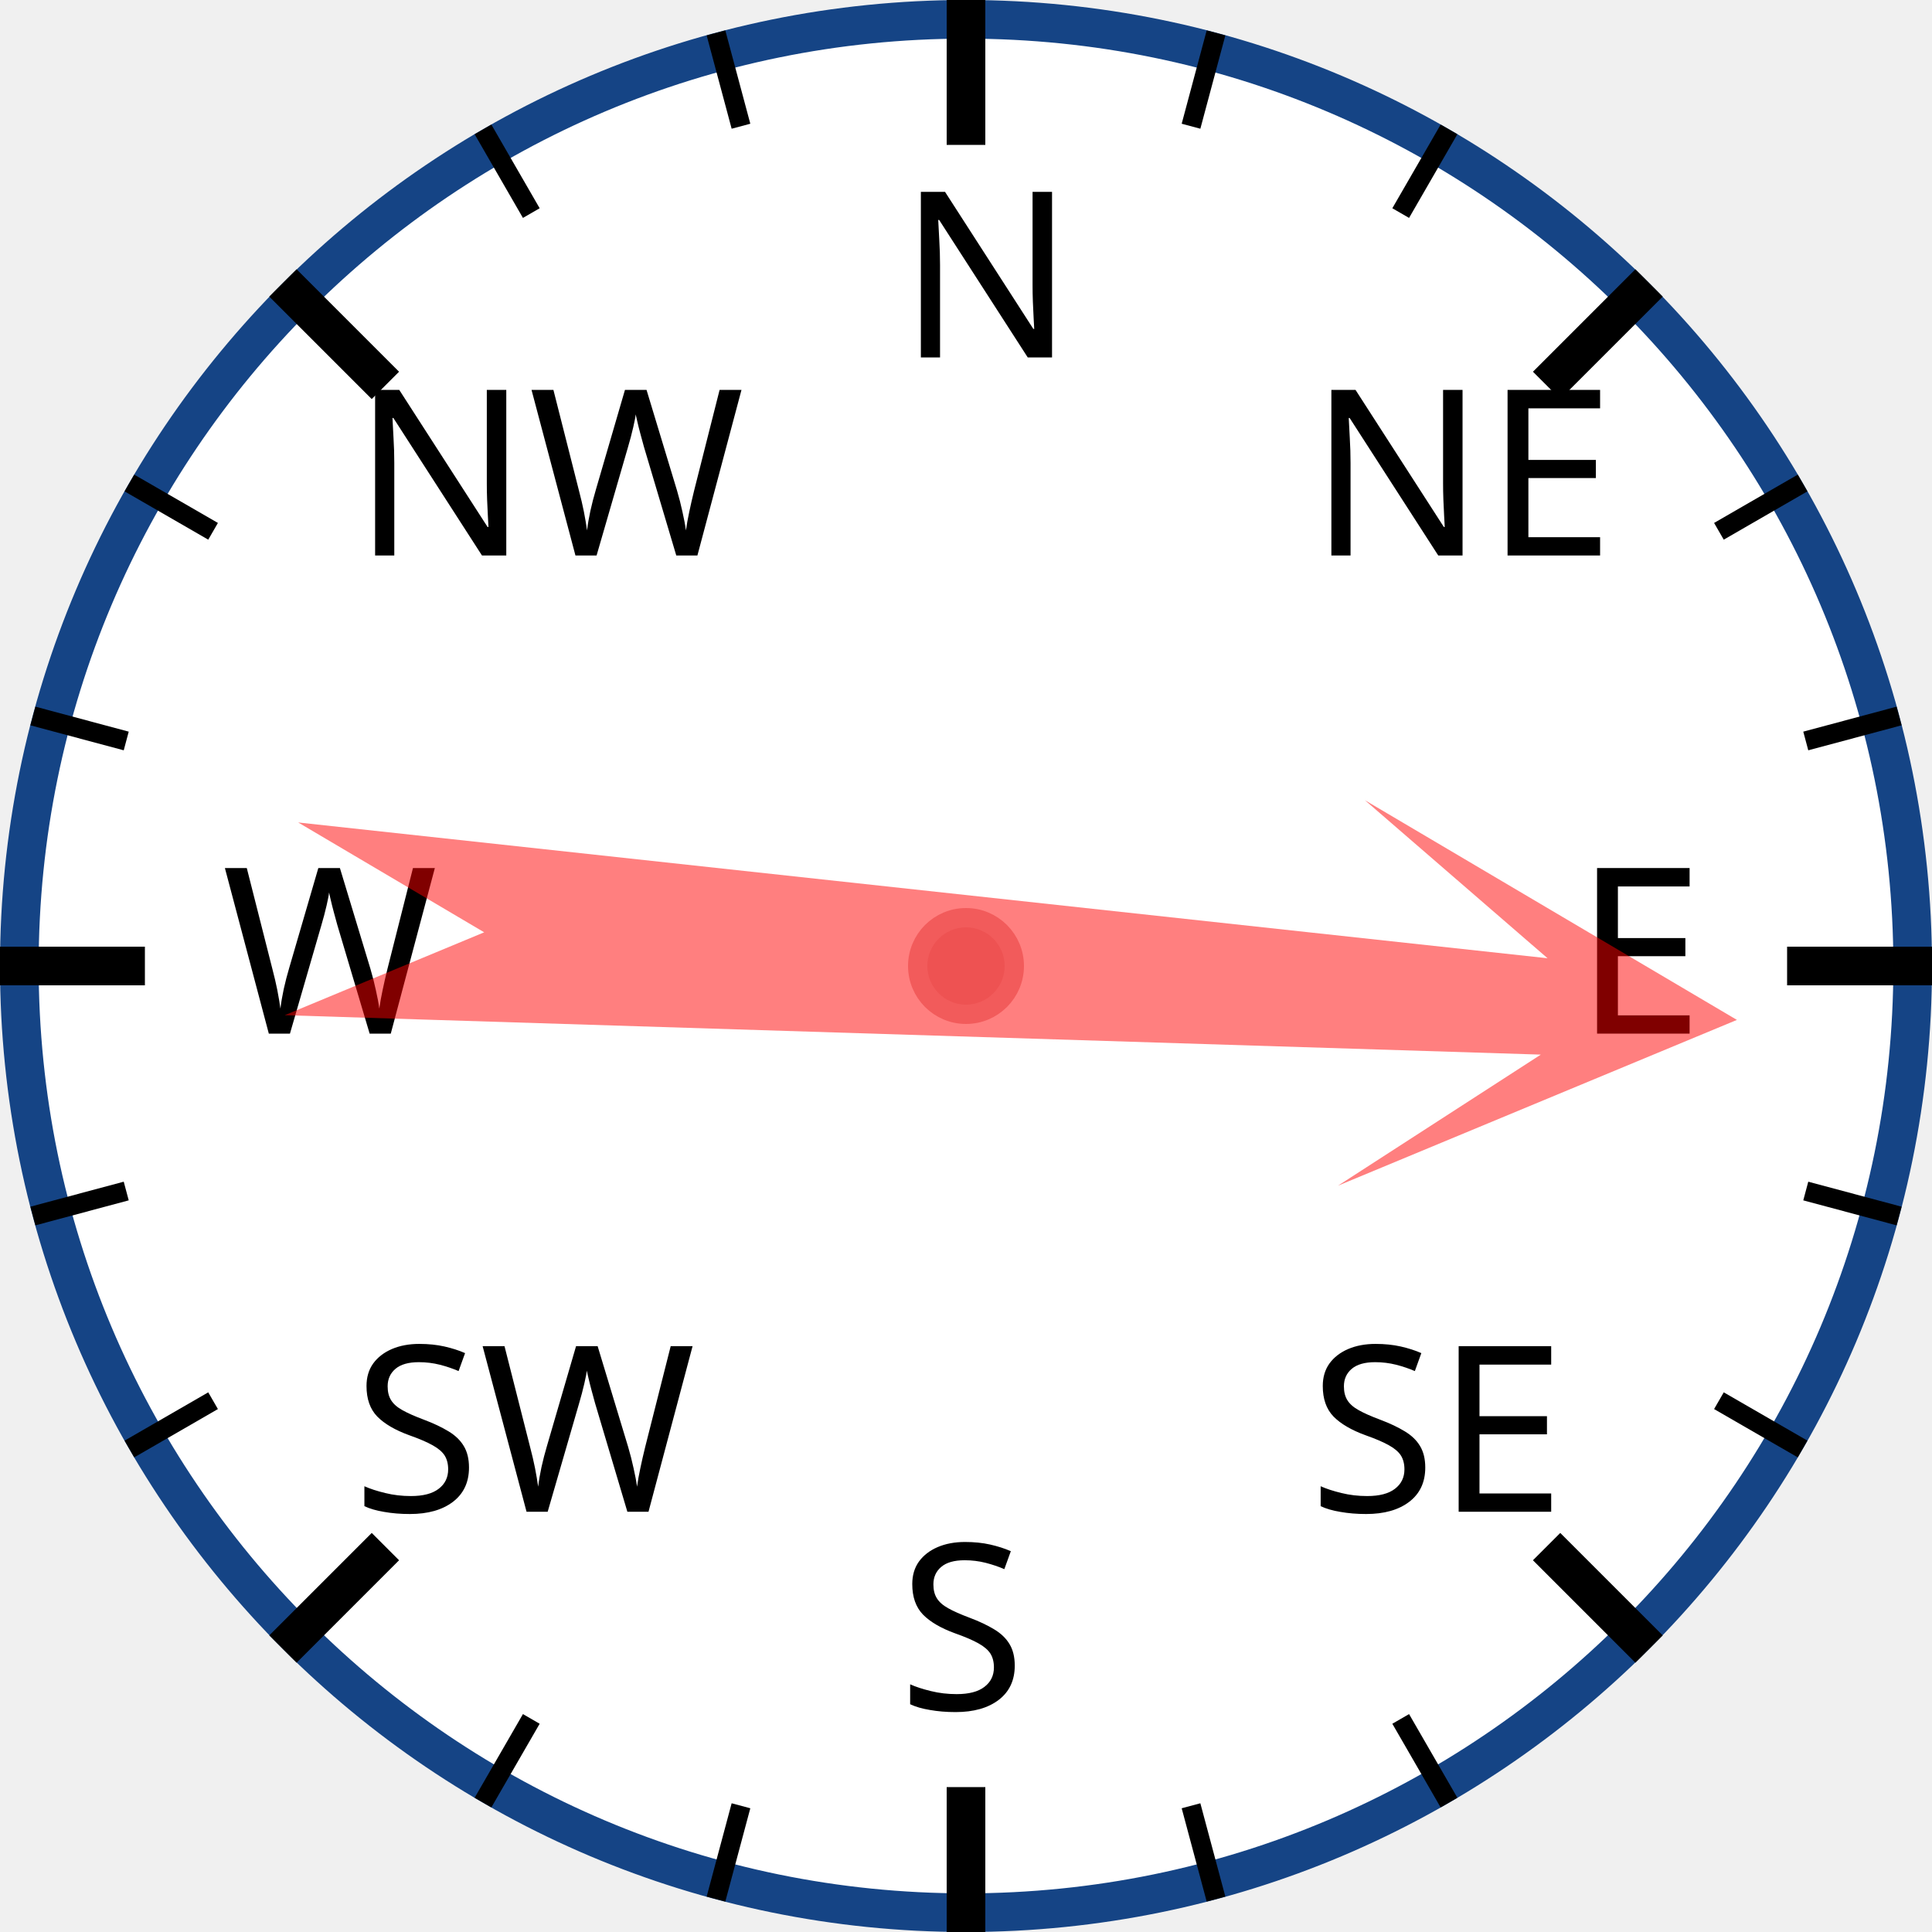
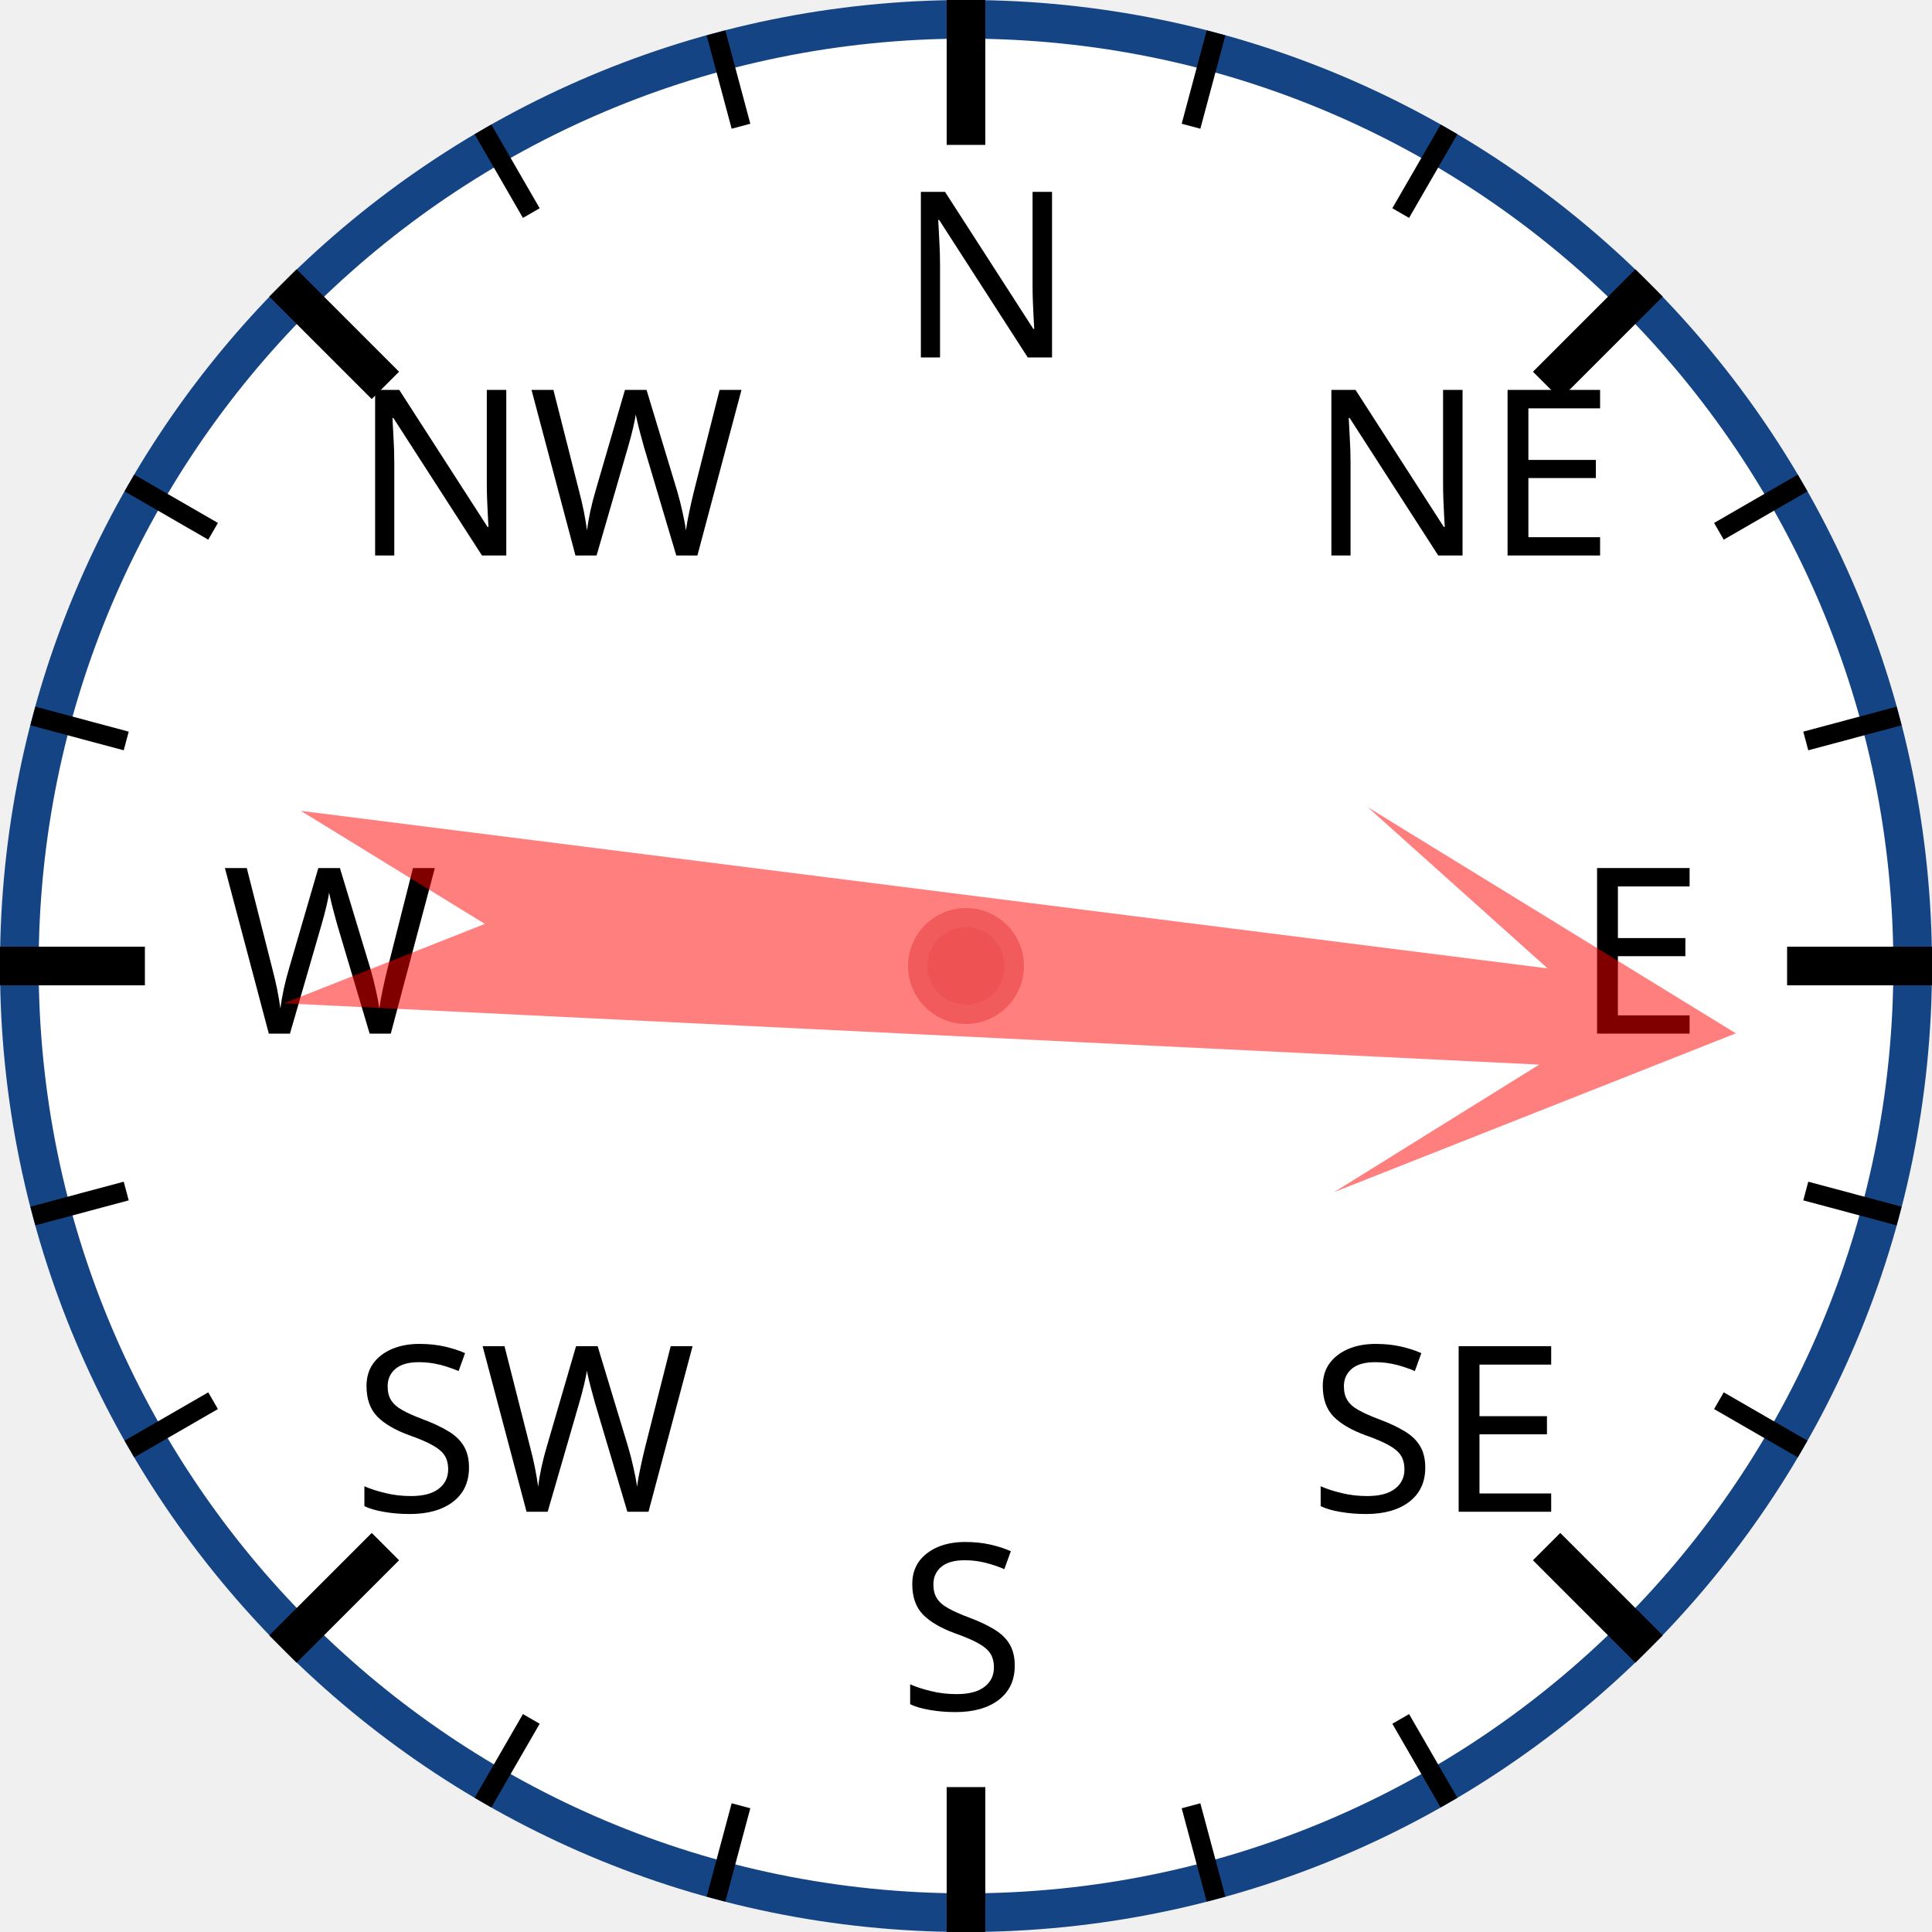
<svg xmlns="http://www.w3.org/2000/svg" width="120px" height="120px" viewBox="0 0 200 200">
  <circle cx="100" cy="100" r="98" style="fill: white; stroke: #154485; stroke-width: 4;" />
  <text x="93.0" y="37.0" style="font-family: sans-serif; font-size: 18pt;">N</text>
  <line x1="100.0" y1="0.0" x2="100.0" y2="15.0" style="stroke: black; stroke-width: 4;" />
  <line x1="74.118" y1="3.407" x2="76.706" y2="13.067" style="stroke: black; stroke-width: 2;" />
  <line x1="50" y1="13.397" x2="55" y2="22.058" style="stroke: black; stroke-width: 2;" />
  <text x="36.503" y="57.503" style="font-family: sans-serif; font-size: 18pt;">NW</text>
  <line x1="29.289" y1="29.289" x2="39.896" y2="39.896" style="stroke: black; stroke-width: 4;" />
  <line x1="13.397" y1="50" x2="22.058" y2="55" style="stroke: black; stroke-width: 2;" />
  <line x1="3.407" y1="74.118" x2="13.067" y2="76.706" style="stroke: black; stroke-width: 2;" />
  <text x="23.0" y="107.0" style="font-family: sans-serif; font-size: 18pt;">W</text>
  <line x1="0.0" y1="100.0" x2="15.0" y2="100.0" style="stroke: black; stroke-width: 4;" />
  <line x1="3.407" y1="125.882" x2="13.067" y2="123.294" style="stroke: black; stroke-width: 2;" />
  <line x1="13.397" y1="150" x2="22.058" y2="145" style="stroke: black; stroke-width: 2;" />
  <text x="36.503" y="156.497" style="font-family: sans-serif; font-size: 18pt;">SW</text>
  <line x1="29.289" y1="170.711" x2="39.896" y2="160.104" style="stroke: black; stroke-width: 4;" />
  <line x1="50" y1="186.603" x2="55" y2="177.942" style="stroke: black; stroke-width: 2;" />
  <line x1="74.118" y1="196.593" x2="76.706" y2="186.933" style="stroke: black; stroke-width: 2;" />
  <text x="93" y="177.0" style="font-family: sans-serif; font-size: 18pt;">S</text>
  <line x1="100" y1="200.0" x2="100" y2="185.0" style="stroke: black; stroke-width: 4;" />
  <line x1="125.882" y1="196.593" x2="123.294" y2="186.933" style="stroke: black; stroke-width: 2;" />
  <line x1="150.0" y1="186.603" x2="145.0" y2="177.942" style="stroke: black; stroke-width: 2;" />
  <text x="135.497" y="156.497" style="font-family: sans-serif; font-size: 18pt;">SE</text>
  <line x1="170.711" y1="170.711" x2="160.104" y2="160.104" style="stroke: black; stroke-width: 4;" />
  <line x1="186.603" y1="150" x2="177.942" y2="145" style="stroke: black; stroke-width: 2;" />
  <line x1="196.593" y1="125.882" x2="186.933" y2="123.294" style="stroke: black; stroke-width: 2;" />
  <text x="163.0" y="107" style="font-family: sans-serif; font-size: 18pt;">E</text>
  <line x1="200.0" y1="100" x2="185.0" y2="100" style="stroke: black; stroke-width: 4;" />
  <line x1="196.593" y1="74.118" x2="186.933" y2="76.706" style="stroke: black; stroke-width: 2;" />
  <line x1="186.603" y1="50" x2="177.942" y2="55" style="stroke: black; stroke-width: 2;" />
  <text x="135.497" y="57.503" style="font-family: sans-serif; font-size: 18pt;">NE</text>
  <line x1="170.711" y1="29.289" x2="160.104" y2="39.896" style="stroke: black; stroke-width: 4;" />
  <line x1="150" y1="13.397" x2="145" y2="22.058" style="stroke: black; stroke-width: 2;" />
  <line x1="125.882" y1="3.407" x2="123.294" y2="13.067" style="stroke: black; stroke-width: 2;" />
-   <polygon points="100 20 120 60 105 40 110 170 100 150 90 170 95 40 80 60" style="fill: red; fill-opacity: 0.5;" transform="rotate(94,100,100)" />
+   <polygon points="100 20 120 60 105 40 110 170 100 150 90 170 95 40 80 60" style="fill: red; fill-opacity: 0.5;" transform="rotate(95,100,100)" />
  <circle cx="100" cy="100" r="5" style="fill: #EE5252; stroke: #F25B5B; stroke-width: 2;" />
</svg>
